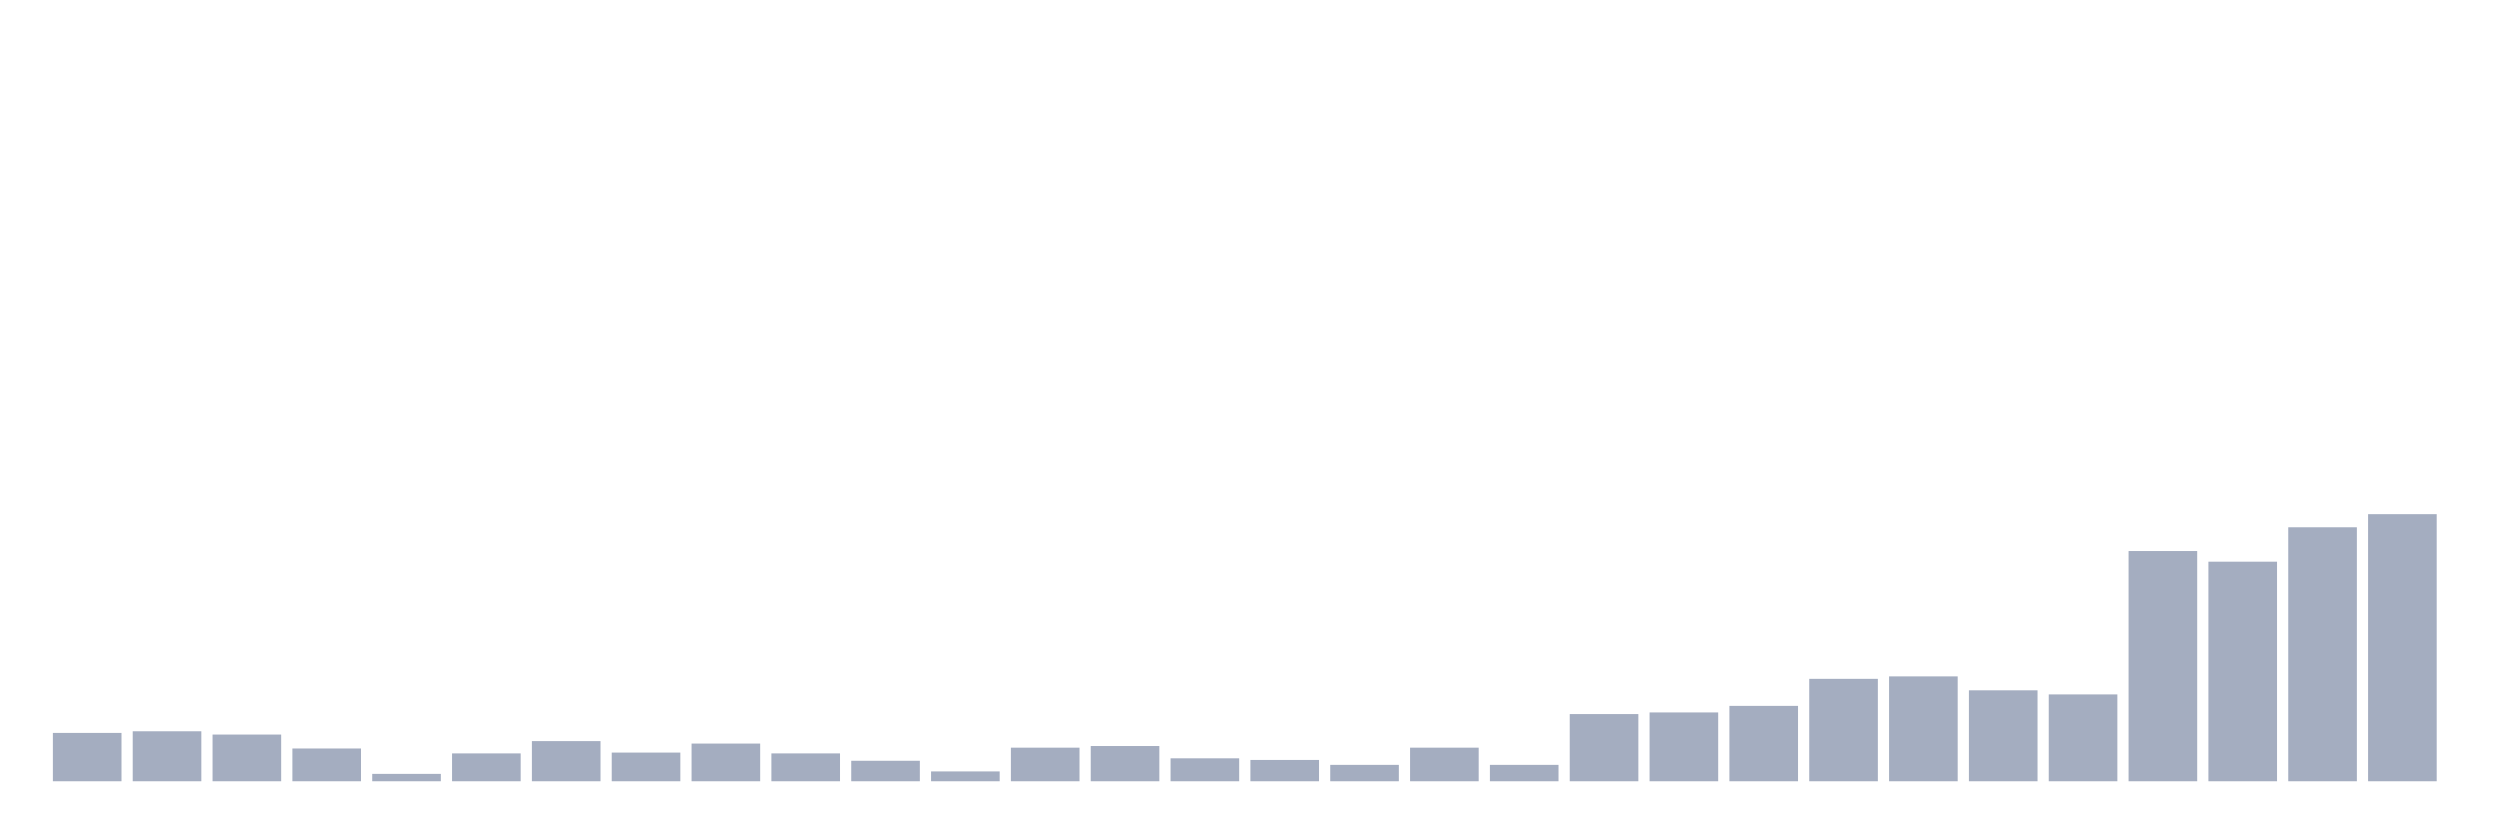
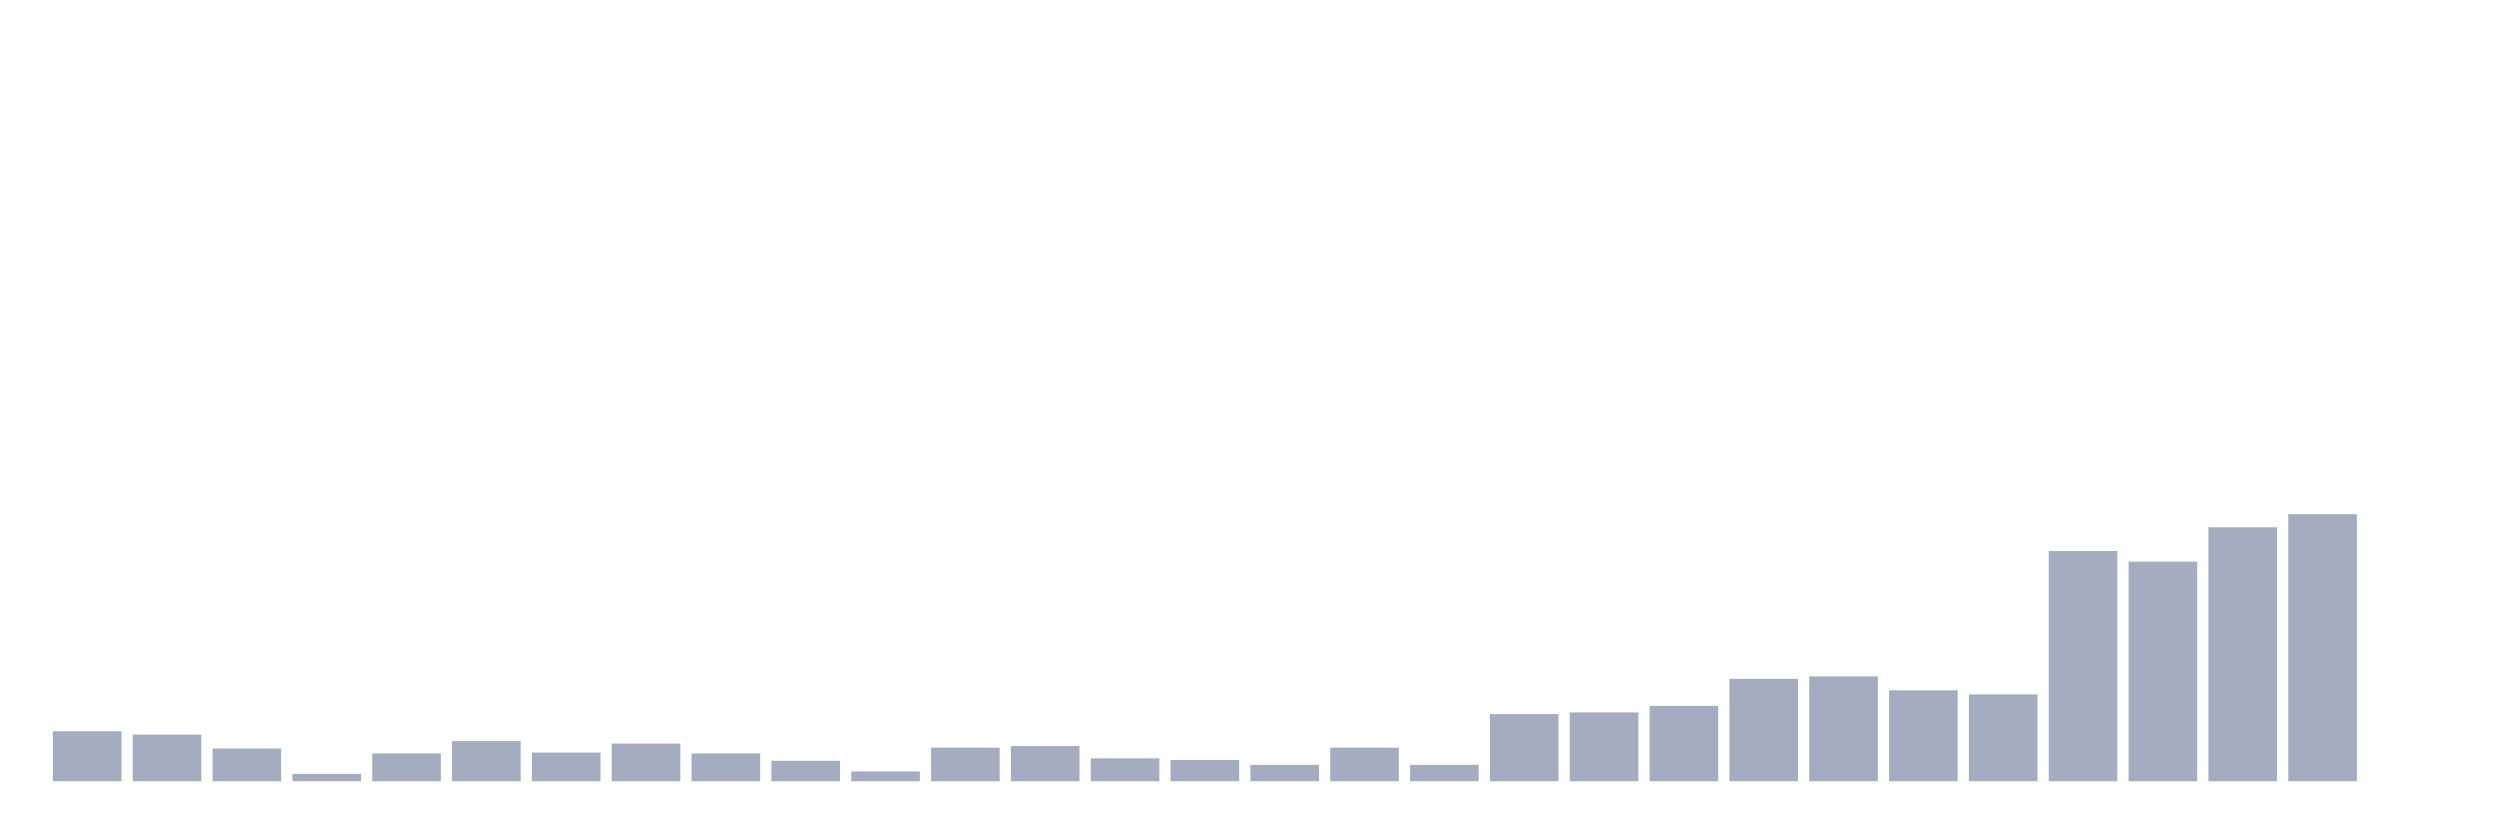
<svg xmlns="http://www.w3.org/2000/svg" viewBox="0 0 480 160">
  <g transform="translate(10,10)">
-     <rect class="bar" x="0.153" width="13.175" y="130.719" height="9.281" fill="rgb(164,173,192)" />
-     <rect class="bar" x="15.482" width="13.175" y="130.404" height="9.596" fill="rgb(164,173,192)" />
-     <rect class="bar" x="30.81" width="13.175" y="131.034" height="8.966" fill="rgb(164,173,192)" />
-     <rect class="bar" x="46.138" width="13.175" y="133.708" height="6.292" fill="rgb(164,173,192)" />
-     <rect class="bar" x="61.466" width="13.175" y="138.584" height="1.416" fill="rgb(164,173,192)" />
-     <rect class="bar" x="76.794" width="13.175" y="134.652" height="5.348" fill="rgb(164,173,192)" />
-     <rect class="bar" x="92.123" width="13.175" y="132.292" height="7.708" fill="rgb(164,173,192)" />
-     <rect class="bar" x="107.451" width="13.175" y="134.494" height="5.506" fill="rgb(164,173,192)" />
-     <rect class="bar" x="122.779" width="13.175" y="132.764" height="7.236" fill="rgb(164,173,192)" />
-     <rect class="bar" x="138.107" width="13.175" y="134.652" height="5.348" fill="rgb(164,173,192)" />
-     <rect class="bar" x="153.436" width="13.175" y="136.067" height="3.933" fill="rgb(164,173,192)" />
-     <rect class="bar" x="168.764" width="13.175" y="138.112" height="1.888" fill="rgb(164,173,192)" />
-     <rect class="bar" x="184.092" width="13.175" y="133.551" height="6.449" fill="rgb(164,173,192)" />
-     <rect class="bar" x="199.42" width="13.175" y="133.236" height="6.764" fill="rgb(164,173,192)" />
-     <rect class="bar" x="214.748" width="13.175" y="135.596" height="4.404" fill="rgb(164,173,192)" />
-     <rect class="bar" x="230.077" width="13.175" y="135.91" height="4.09" fill="rgb(164,173,192)" />
-     <rect class="bar" x="245.405" width="13.175" y="136.854" height="3.146" fill="rgb(164,173,192)" />
-     <rect class="bar" x="260.733" width="13.175" y="133.551" height="6.449" fill="rgb(164,173,192)" />
-     <rect class="bar" x="276.061" width="13.175" y="136.854" height="3.146" fill="rgb(164,173,192)" />
-     <rect class="bar" x="291.39" width="13.175" y="127.101" height="12.899" fill="rgb(164,173,192)" />
-     <rect class="bar" x="306.718" width="13.175" y="126.787" height="13.213" fill="rgb(164,173,192)" />
-     <rect class="bar" x="322.046" width="13.175" y="125.528" height="14.472" fill="rgb(164,173,192)" />
-     <rect class="bar" x="337.374" width="13.175" y="120.337" height="19.663" fill="rgb(164,173,192)" />
-     <rect class="bar" x="352.702" width="13.175" y="119.865" height="20.135" fill="rgb(164,173,192)" />
-     <rect class="bar" x="368.031" width="13.175" y="122.539" height="17.461" fill="rgb(164,173,192)" />
-     <rect class="bar" x="383.359" width="13.175" y="123.326" height="16.674" fill="rgb(164,173,192)" />
-     <rect class="bar" x="398.687" width="13.175" y="95.798" height="44.202" fill="rgb(164,173,192)" />
-     <rect class="bar" x="414.015" width="13.175" y="97.843" height="42.157" fill="rgb(164,173,192)" />
-     <rect class="bar" x="429.344" width="13.175" y="91.236" height="48.764" fill="rgb(164,173,192)" />
-     <rect class="bar" x="444.672" width="13.175" y="88.719" height="51.281" fill="rgb(164,173,192)" />
+     <rect class="bar" x="0.153" width="13.175" y="130.404" height="9.596" fill="rgb(164,173,192)" />
+     <rect class="bar" x="15.482" width="13.175" y="131.034" height="8.966" fill="rgb(164,173,192)" />
+     <rect class="bar" x="30.81" width="13.175" y="133.708" height="6.292" fill="rgb(164,173,192)" />
+     <rect class="bar" x="46.138" width="13.175" y="138.584" height="1.416" fill="rgb(164,173,192)" />
+     <rect class="bar" x="61.466" width="13.175" y="134.652" height="5.348" fill="rgb(164,173,192)" />
+     <rect class="bar" x="76.794" width="13.175" y="132.292" height="7.708" fill="rgb(164,173,192)" />
+     <rect class="bar" x="92.123" width="13.175" y="134.494" height="5.506" fill="rgb(164,173,192)" />
+     <rect class="bar" x="107.451" width="13.175" y="132.764" height="7.236" fill="rgb(164,173,192)" />
+     <rect class="bar" x="122.779" width="13.175" y="134.652" height="5.348" fill="rgb(164,173,192)" />
+     <rect class="bar" x="138.107" width="13.175" y="136.067" height="3.933" fill="rgb(164,173,192)" />
+     <rect class="bar" x="153.436" width="13.175" y="138.112" height="1.888" fill="rgb(164,173,192)" />
+     <rect class="bar" x="168.764" width="13.175" y="133.551" height="6.449" fill="rgb(164,173,192)" />
+     <rect class="bar" x="184.092" width="13.175" y="133.236" height="6.764" fill="rgb(164,173,192)" />
+     <rect class="bar" x="199.42" width="13.175" y="135.596" height="4.404" fill="rgb(164,173,192)" />
+     <rect class="bar" x="214.748" width="13.175" y="135.91" height="4.09" fill="rgb(164,173,192)" />
+     <rect class="bar" x="230.077" width="13.175" y="136.854" height="3.146" fill="rgb(164,173,192)" />
+     <rect class="bar" x="245.405" width="13.175" y="133.551" height="6.449" fill="rgb(164,173,192)" />
+     <rect class="bar" x="260.733" width="13.175" y="136.854" height="3.146" fill="rgb(164,173,192)" />
+     <rect class="bar" x="276.061" width="13.175" y="127.101" height="12.899" fill="rgb(164,173,192)" />
+     <rect class="bar" x="291.39" width="13.175" y="126.787" height="13.213" fill="rgb(164,173,192)" />
+     <rect class="bar" x="306.718" width="13.175" y="125.528" height="14.472" fill="rgb(164,173,192)" />
+     <rect class="bar" x="322.046" width="13.175" y="120.337" height="19.663" fill="rgb(164,173,192)" />
+     <rect class="bar" x="337.374" width="13.175" y="119.865" height="20.135" fill="rgb(164,173,192)" />
+     <rect class="bar" x="352.702" width="13.175" y="122.539" height="17.461" fill="rgb(164,173,192)" />
+     <rect class="bar" x="368.031" width="13.175" y="123.326" height="16.674" fill="rgb(164,173,192)" />
+     <rect class="bar" x="383.359" width="13.175" y="95.798" height="44.202" fill="rgb(164,173,192)" />
+     <rect class="bar" x="398.687" width="13.175" y="97.843" height="42.157" fill="rgb(164,173,192)" />
+     <rect class="bar" x="414.015" width="13.175" y="91.236" height="48.764" fill="rgb(164,173,192)" />
+     <rect class="bar" x="429.344" width="13.175" y="88.719" height="51.281" fill="rgb(164,173,192)" />
+     <rect class="bar" x="444.672" width="13.175" y="140" height="0" fill="rgb(164,173,192)" />
  </g>
</svg>
